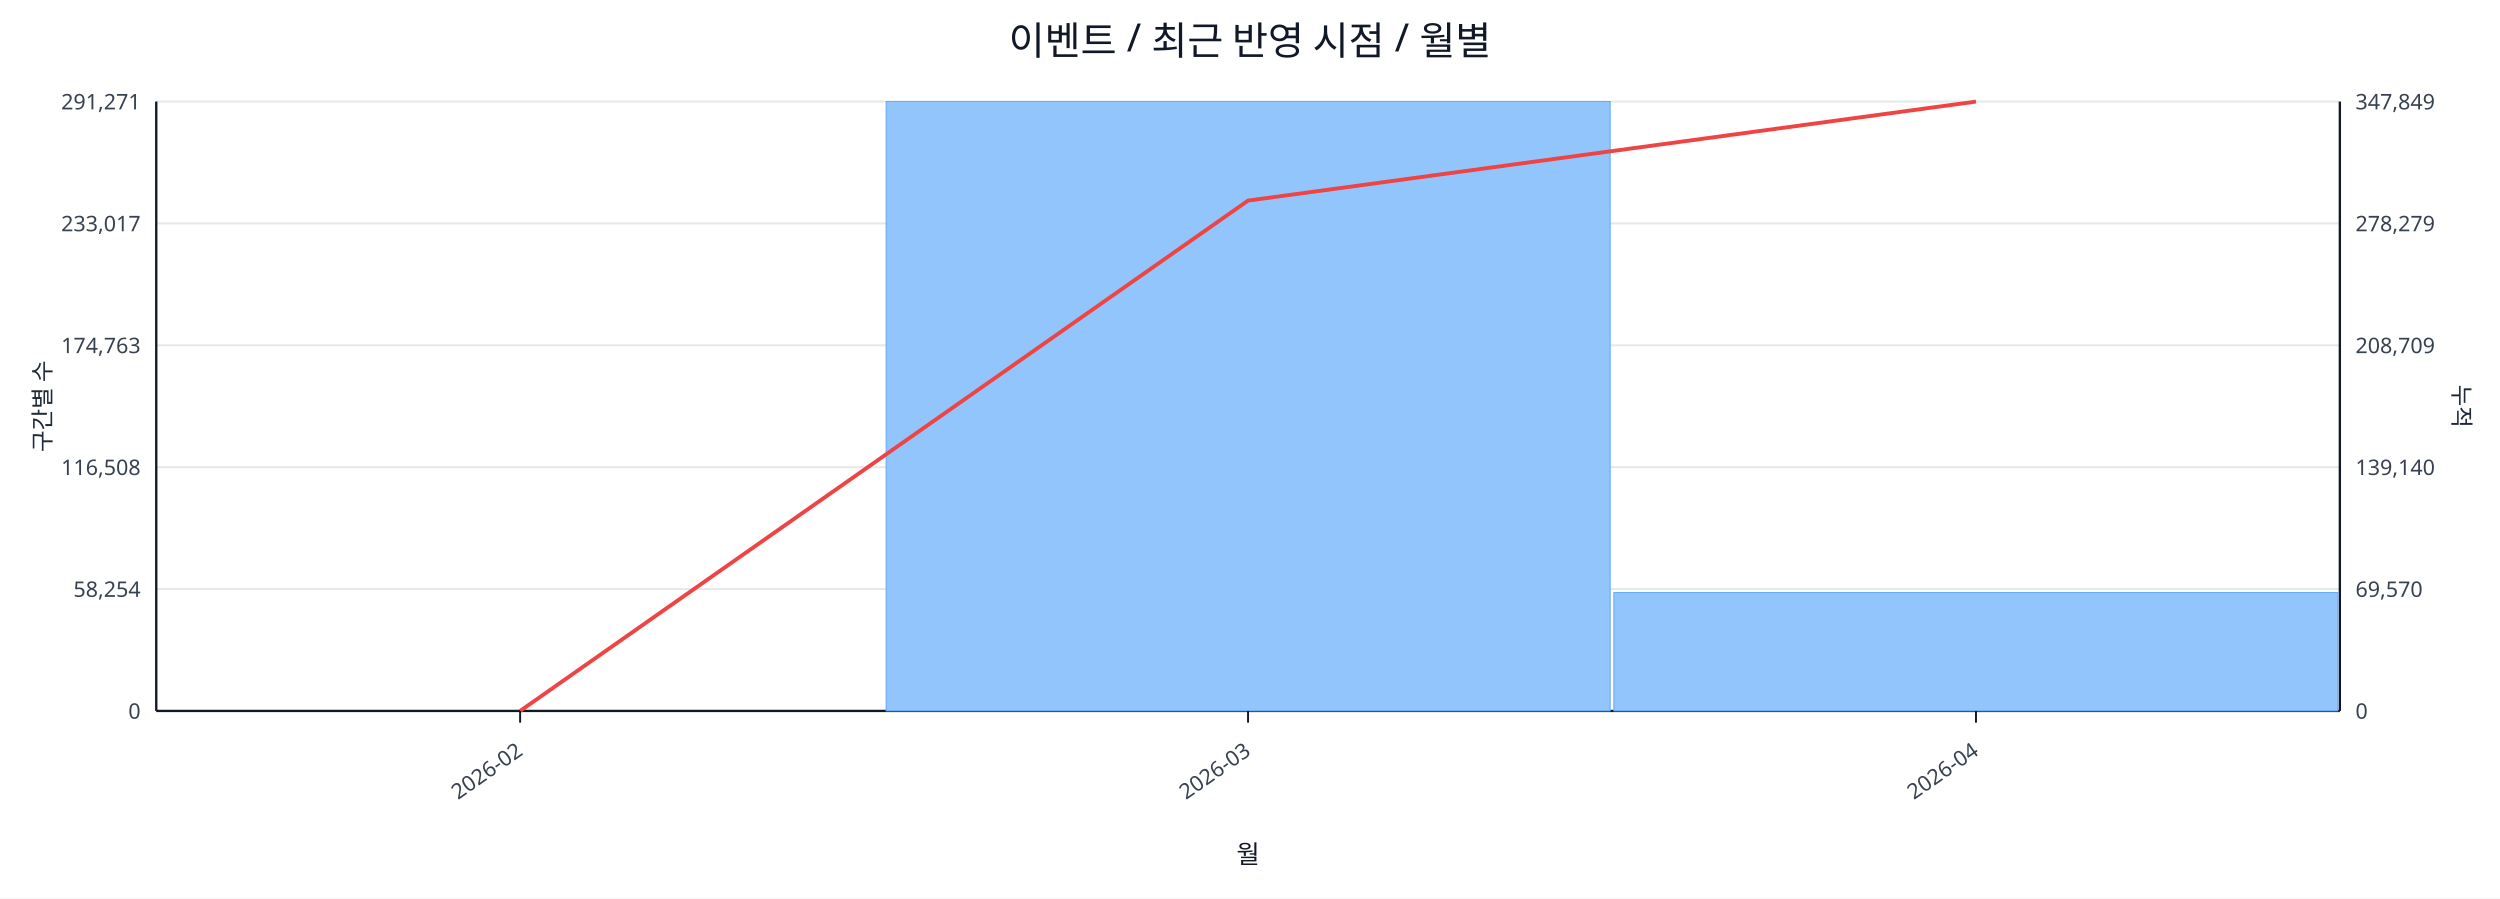
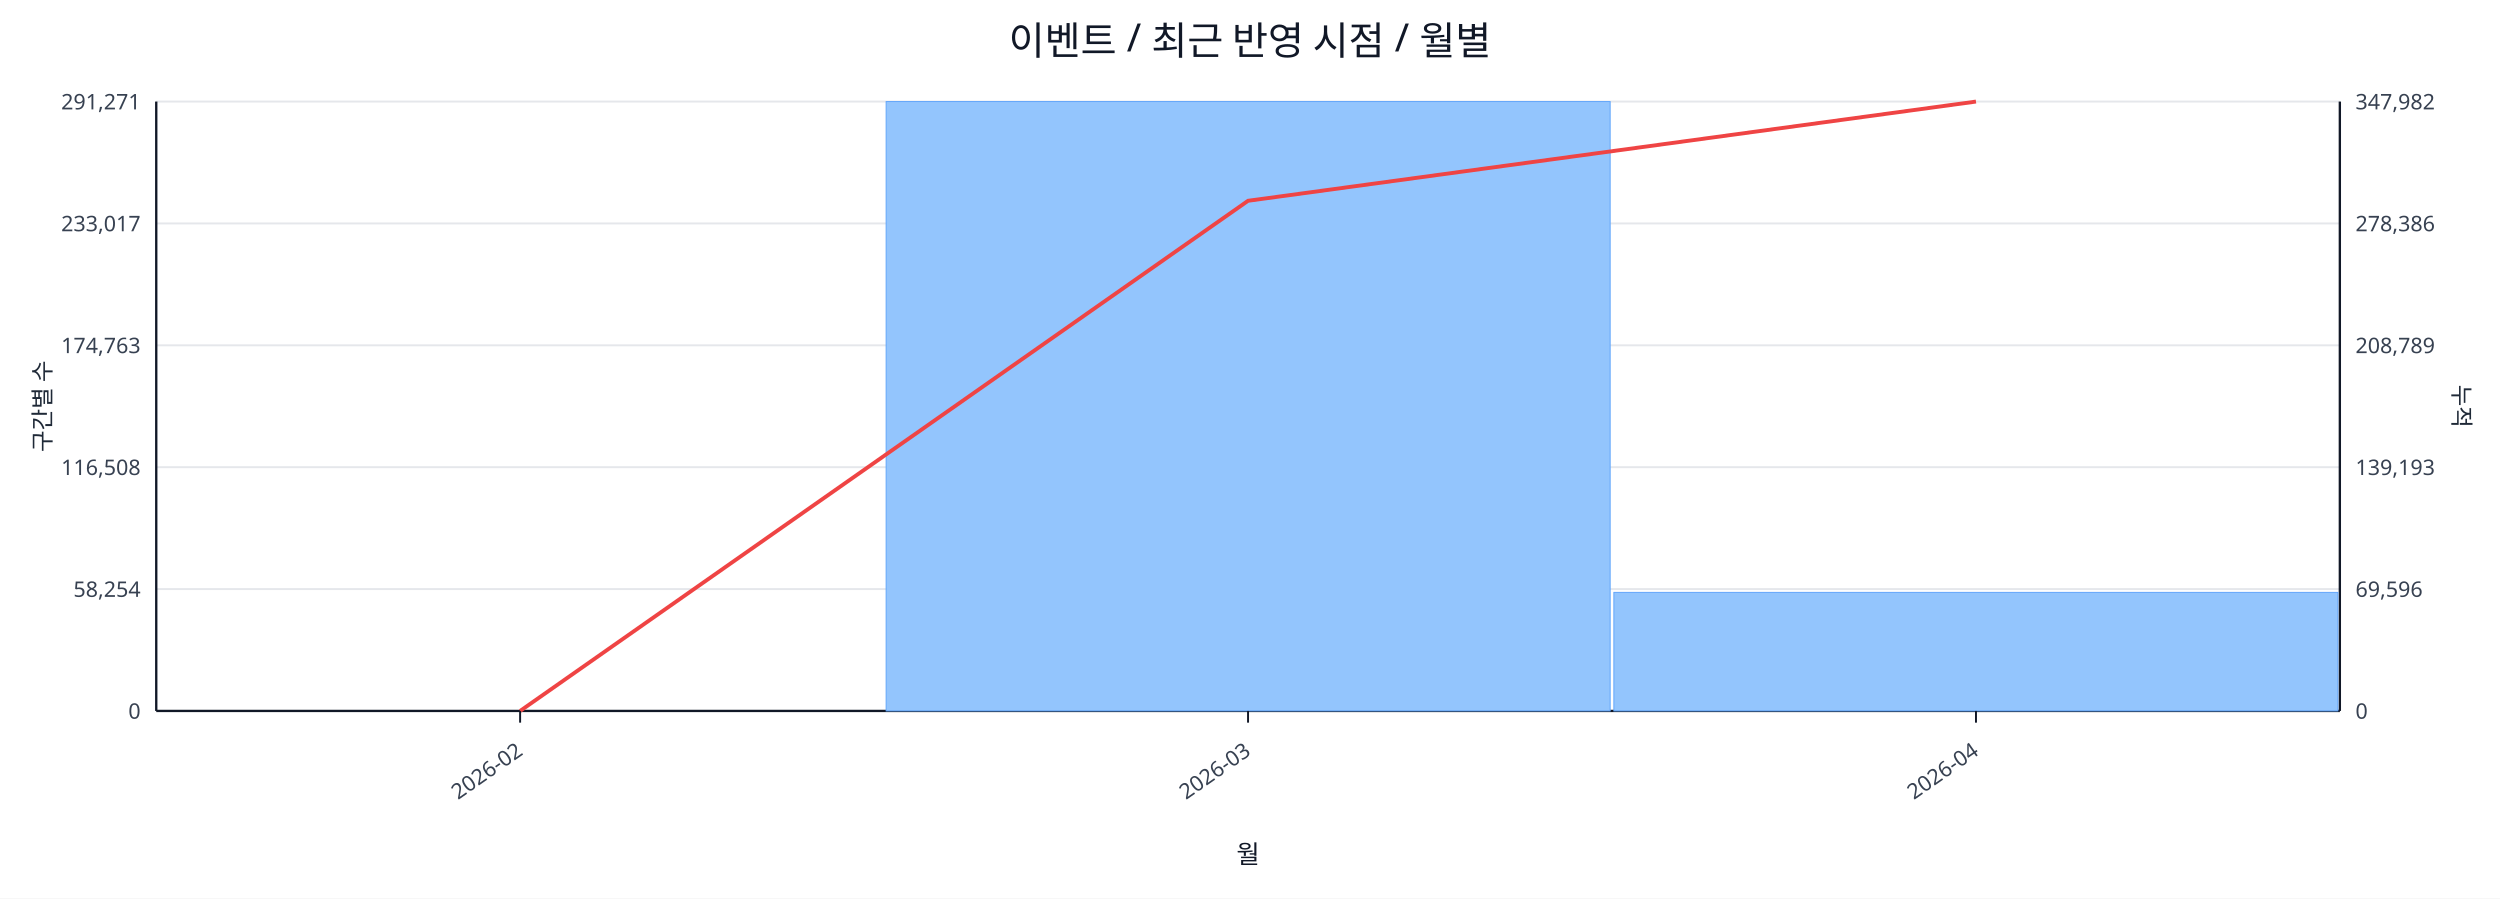
<svg xmlns="http://www.w3.org/2000/svg" width="1280" height="460" viewBox="0 0 1280 460">
  <rect x="0" y="0" width="100%" height="100%" fill="#ffffff" />
  <text x="640.0" y="28" font-size="20" text-anchor="middle" font-family="sans-serif" fill="#111827">이벤트 / 최근 반영 시점 / 월별</text>
  <line x1="80.0" y1="52.0" x2="1198.0" y2="52.0" stroke="#e5e7eb" stroke-width="1" />
  <text x="72.0" y="56.0" font-size="11" text-anchor="end" font-family="sans-serif" fill="#374151">291,271</text>
-   <text x="1206.0" y="56.0" font-size="11" text-anchor="start" font-family="sans-serif" fill="#374151">347,849</text>
+   <text x="1206.0" y="56.0" font-size="11" text-anchor="start" font-family="sans-serif" fill="#374151">347,982</text>
  <line x1="80.0" y1="114.4" x2="1198.0" y2="114.4" stroke="#e5e7eb" stroke-width="1" />
  <text x="72.0" y="118.4" font-size="11" text-anchor="end" font-family="sans-serif" fill="#374151">233,017</text>
-   <text x="1206.0" y="118.4" font-size="11" text-anchor="start" font-family="sans-serif" fill="#374151">278,279</text>
+   <text x="1206.0" y="118.4" font-size="11" text-anchor="start" font-family="sans-serif" fill="#374151">278,386</text>
  <line x1="80.0" y1="176.8" x2="1198.0" y2="176.8" stroke="#e5e7eb" stroke-width="1" />
  <text x="72.0" y="180.8" font-size="11" text-anchor="end" font-family="sans-serif" fill="#374151">174,763</text>
-   <text x="1206.0" y="180.8" font-size="11" text-anchor="start" font-family="sans-serif" fill="#374151">208,709</text>
+   <text x="1206.0" y="180.8" font-size="11" text-anchor="start" font-family="sans-serif" fill="#374151">208,789</text>
  <line x1="80.0" y1="239.2" x2="1198.0" y2="239.2" stroke="#e5e7eb" stroke-width="1" />
  <text x="72.0" y="243.2" font-size="11" text-anchor="end" font-family="sans-serif" fill="#374151">116,508</text>
-   <text x="1206.0" y="243.2" font-size="11" text-anchor="start" font-family="sans-serif" fill="#374151">139,140</text>
+   <text x="1206.0" y="243.2" font-size="11" text-anchor="start" font-family="sans-serif" fill="#374151">139,193</text>
  <line x1="80.0" y1="301.6" x2="1198.0" y2="301.6" stroke="#e5e7eb" stroke-width="1" />
  <text x="72.0" y="305.6" font-size="11" text-anchor="end" font-family="sans-serif" fill="#374151">58,254</text>
-   <text x="1206.0" y="305.6" font-size="11" text-anchor="start" font-family="sans-serif" fill="#374151">69,570</text>
+   <text x="1206.0" y="305.6" font-size="11" text-anchor="start" font-family="sans-serif" fill="#374151">69,596</text>
  <line x1="80.0" y1="364.0" x2="1198.0" y2="364.0" stroke="#e5e7eb" stroke-width="1" />
  <text x="72.0" y="368.0" font-size="11" text-anchor="end" font-family="sans-serif" fill="#374151">0</text>
  <text x="1206.0" y="368.0" font-size="11" text-anchor="start" font-family="sans-serif" fill="#374151">0</text>
  <line x1="80.0" y1="364.0" x2="1198.0" y2="364.0" stroke="#111827" stroke-width="1.2" />
  <line x1="80.0" y1="52.0" x2="80.0" y2="364.0" stroke="#111827" stroke-width="1.2" />
  <line x1="1198.0" y1="52.0" x2="1198.0" y2="364.0" stroke="#111827" stroke-width="1.2" />
  <rect x="81.0" y="364.0" width="370.7" height="0.0" fill="#93c5fd" stroke="#60a5fa" stroke-width="0.5" />
  <rect x="453.7" y="52.0" width="370.7" height="312.0" fill="#93c5fd" stroke="#60a5fa" stroke-width="0.5" />
-   <rect x="826.3" y="303.4" width="370.7" height="60.6" fill="#93c5fd" stroke="#60a5fa" stroke-width="0.5" />
-   <polyline fill="none" stroke="#ef4444" stroke-width="2" points="266.3,364.0 639.0,102.7 1011.7,52.0" />
+   <rect x="826.3" y="303.3" width="370.7" height="60.7" fill="#93c5fd" stroke="#60a5fa" stroke-width="0.5" />
+   <polyline fill="none" stroke="#ef4444" stroke-width="2" points="266.3,364.0 639.0,102.8 1011.7,52.0" />
  <line x1="266.3" y1="364.0" x2="266.3" y2="370.0" stroke="#111827" stroke-width="1" />
  <text x="268.3" y="386.0" font-size="11" text-anchor="end" transform="rotate(-35 268.3 386.0)" font-family="sans-serif" fill="#374151">2026-02</text>
  <line x1="639.0" y1="364.0" x2="639.0" y2="370.0" stroke="#111827" stroke-width="1" />
  <text x="641.0" y="386.0" font-size="11" text-anchor="end" transform="rotate(-35 641.0 386.0)" font-family="sans-serif" fill="#374151">2026-03</text>
  <line x1="1011.7" y1="364.0" x2="1011.7" y2="370.0" stroke="#111827" stroke-width="1" />
  <text x="1013.7" y="386.0" font-size="11" text-anchor="end" transform="rotate(-35 1013.7 386.0)" font-family="sans-serif" fill="#374151">2026-04</text>
  <text x="26" y="208.0" font-size="12" transform="rotate(-90 26 208.0)" text-anchor="middle" font-family="sans-serif" fill="#1f2937">구간별 수</text>
  <text x="1256.0" y="208.0" font-size="12" transform="rotate(90 1256.0 208.0)" text-anchor="middle" font-family="sans-serif" fill="#1f2937">누적</text>
  <text x="639.0" y="442.0" font-size="13" text-anchor="middle" font-family="sans-serif" fill="#111827">월</text>
</svg>
